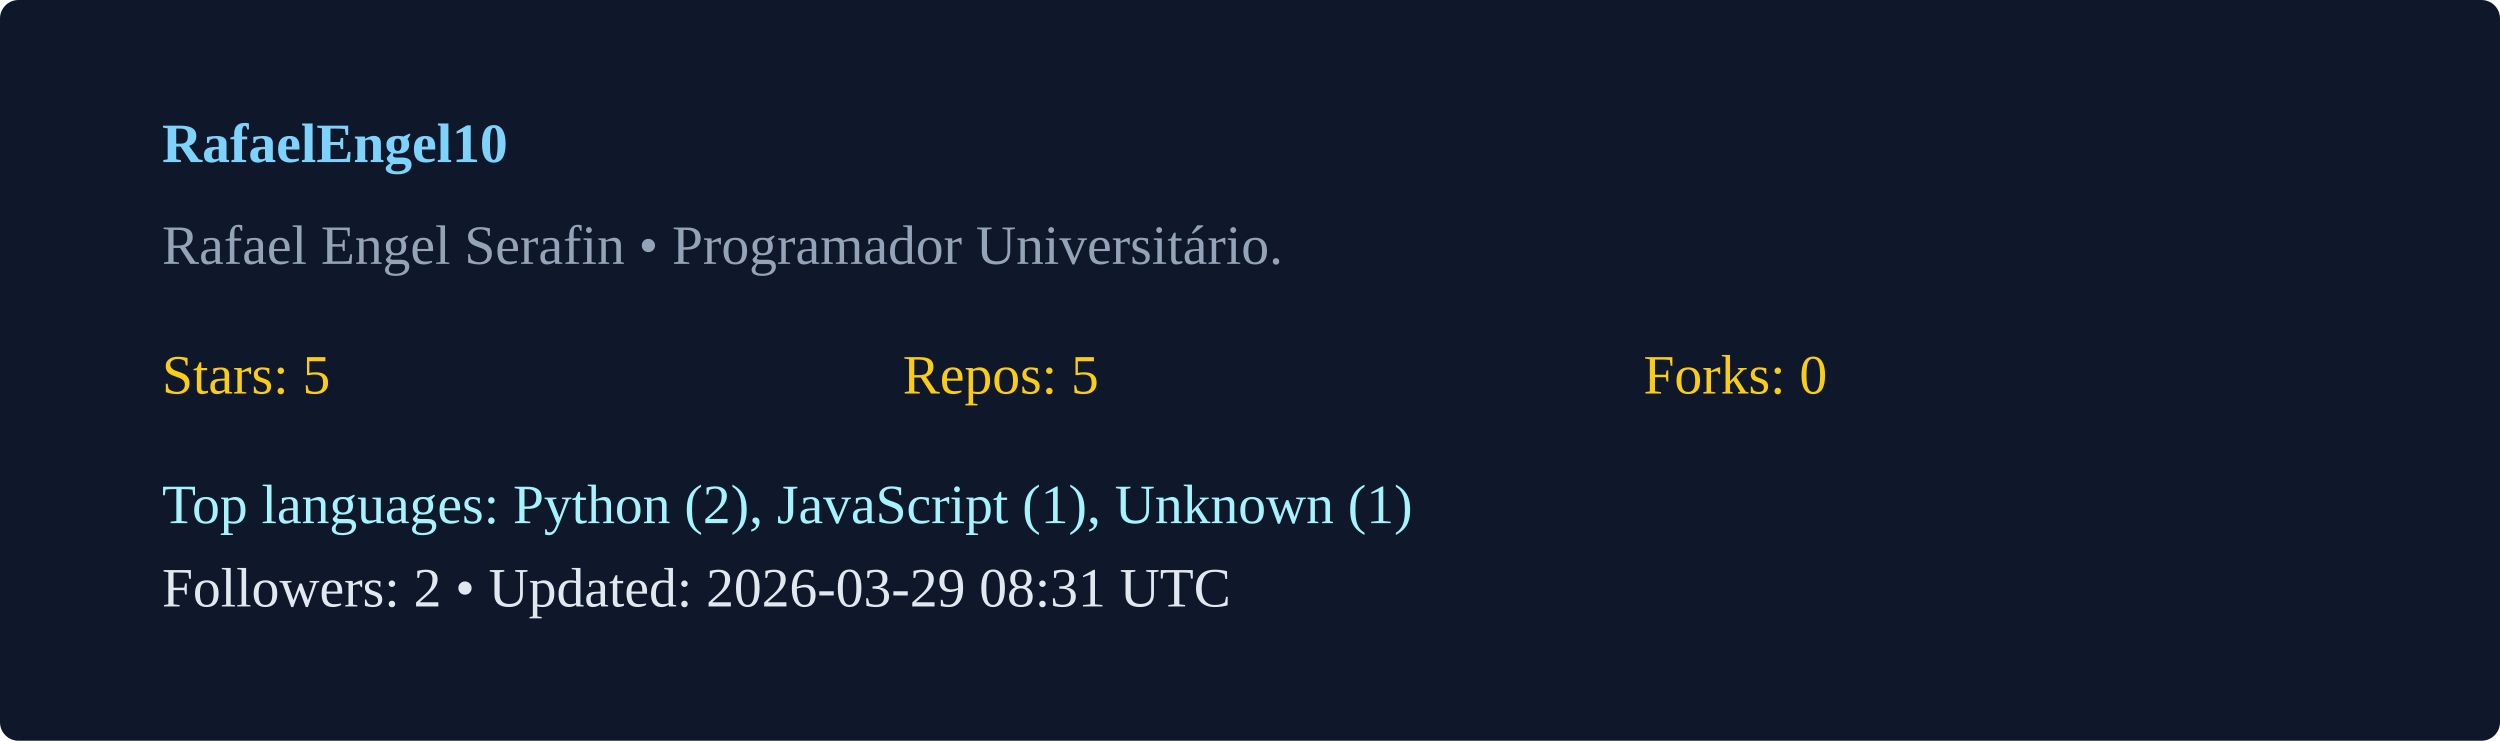
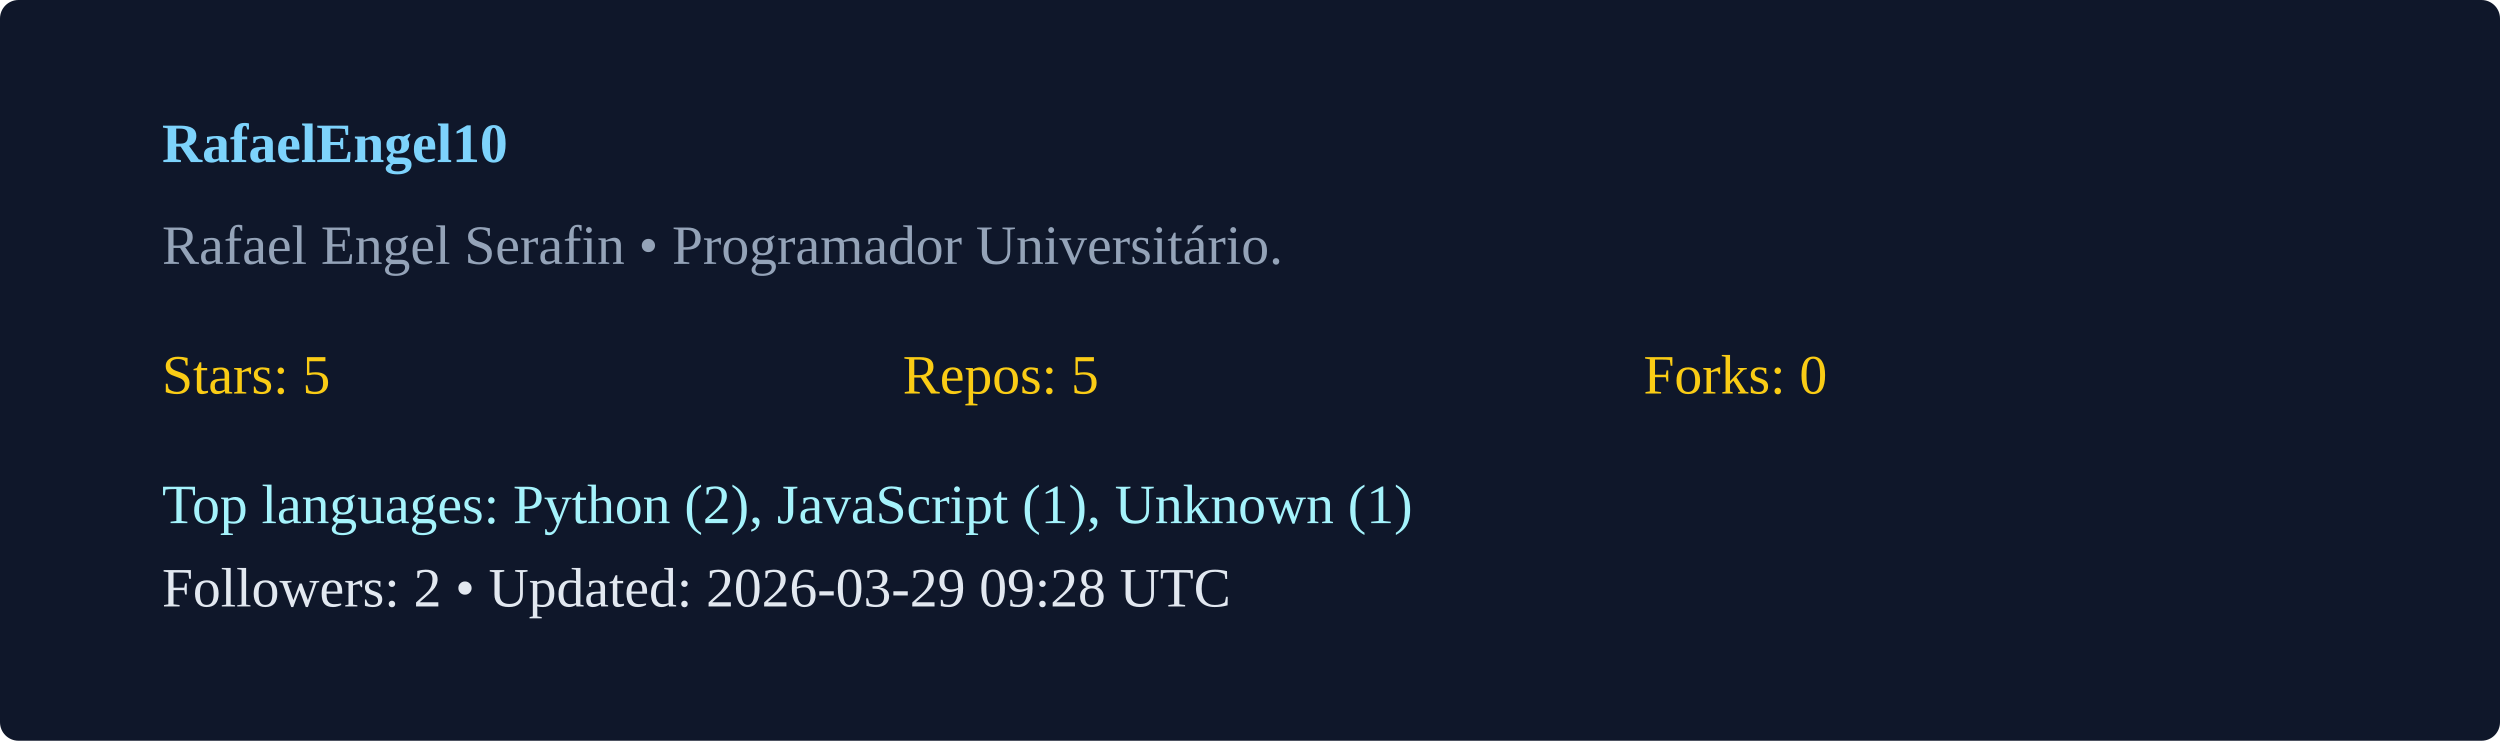
<svg xmlns="http://www.w3.org/2000/svg" width="540" height="160" viewBox="0 0 540 160">
  <rect width="100%" height="100%" rx="4" fill="#0f172a" />
  <g transform="translate(35,35)">
    <text x="0" y="0" fill="#7dd3fc" font-weight="600">RafaelEngel10</text>
    <text x="0" y="22" fill="#94a3b8">Rafael Engel Serafin  • Programador Universitário. </text>
    <g transform="translate(0,50)">
      <text x="0" y="0" fill="#facc15">Stars: 5</text>
      <text x="160" y="0" fill="#facc15">Repos: 5</text>
      <text x="320" y="0" fill="#facc15">Forks: 0</text>
      <text x="0" y="28" fill="#a5f3fc">Top languages: Python (2), JavaScript (1), Unknown (1)</text>
-       <text x="0" y="46" fill="#e2e8f0">Followers: 2 • Updated: 2026-03-29 08:31 UTC</text>
+       <text x="0" y="46" fill="#e2e8f0">Followers: 2 • Updated: 2026-03-29 09:28 UTC</text>
    </g>
  </g>
</svg>
